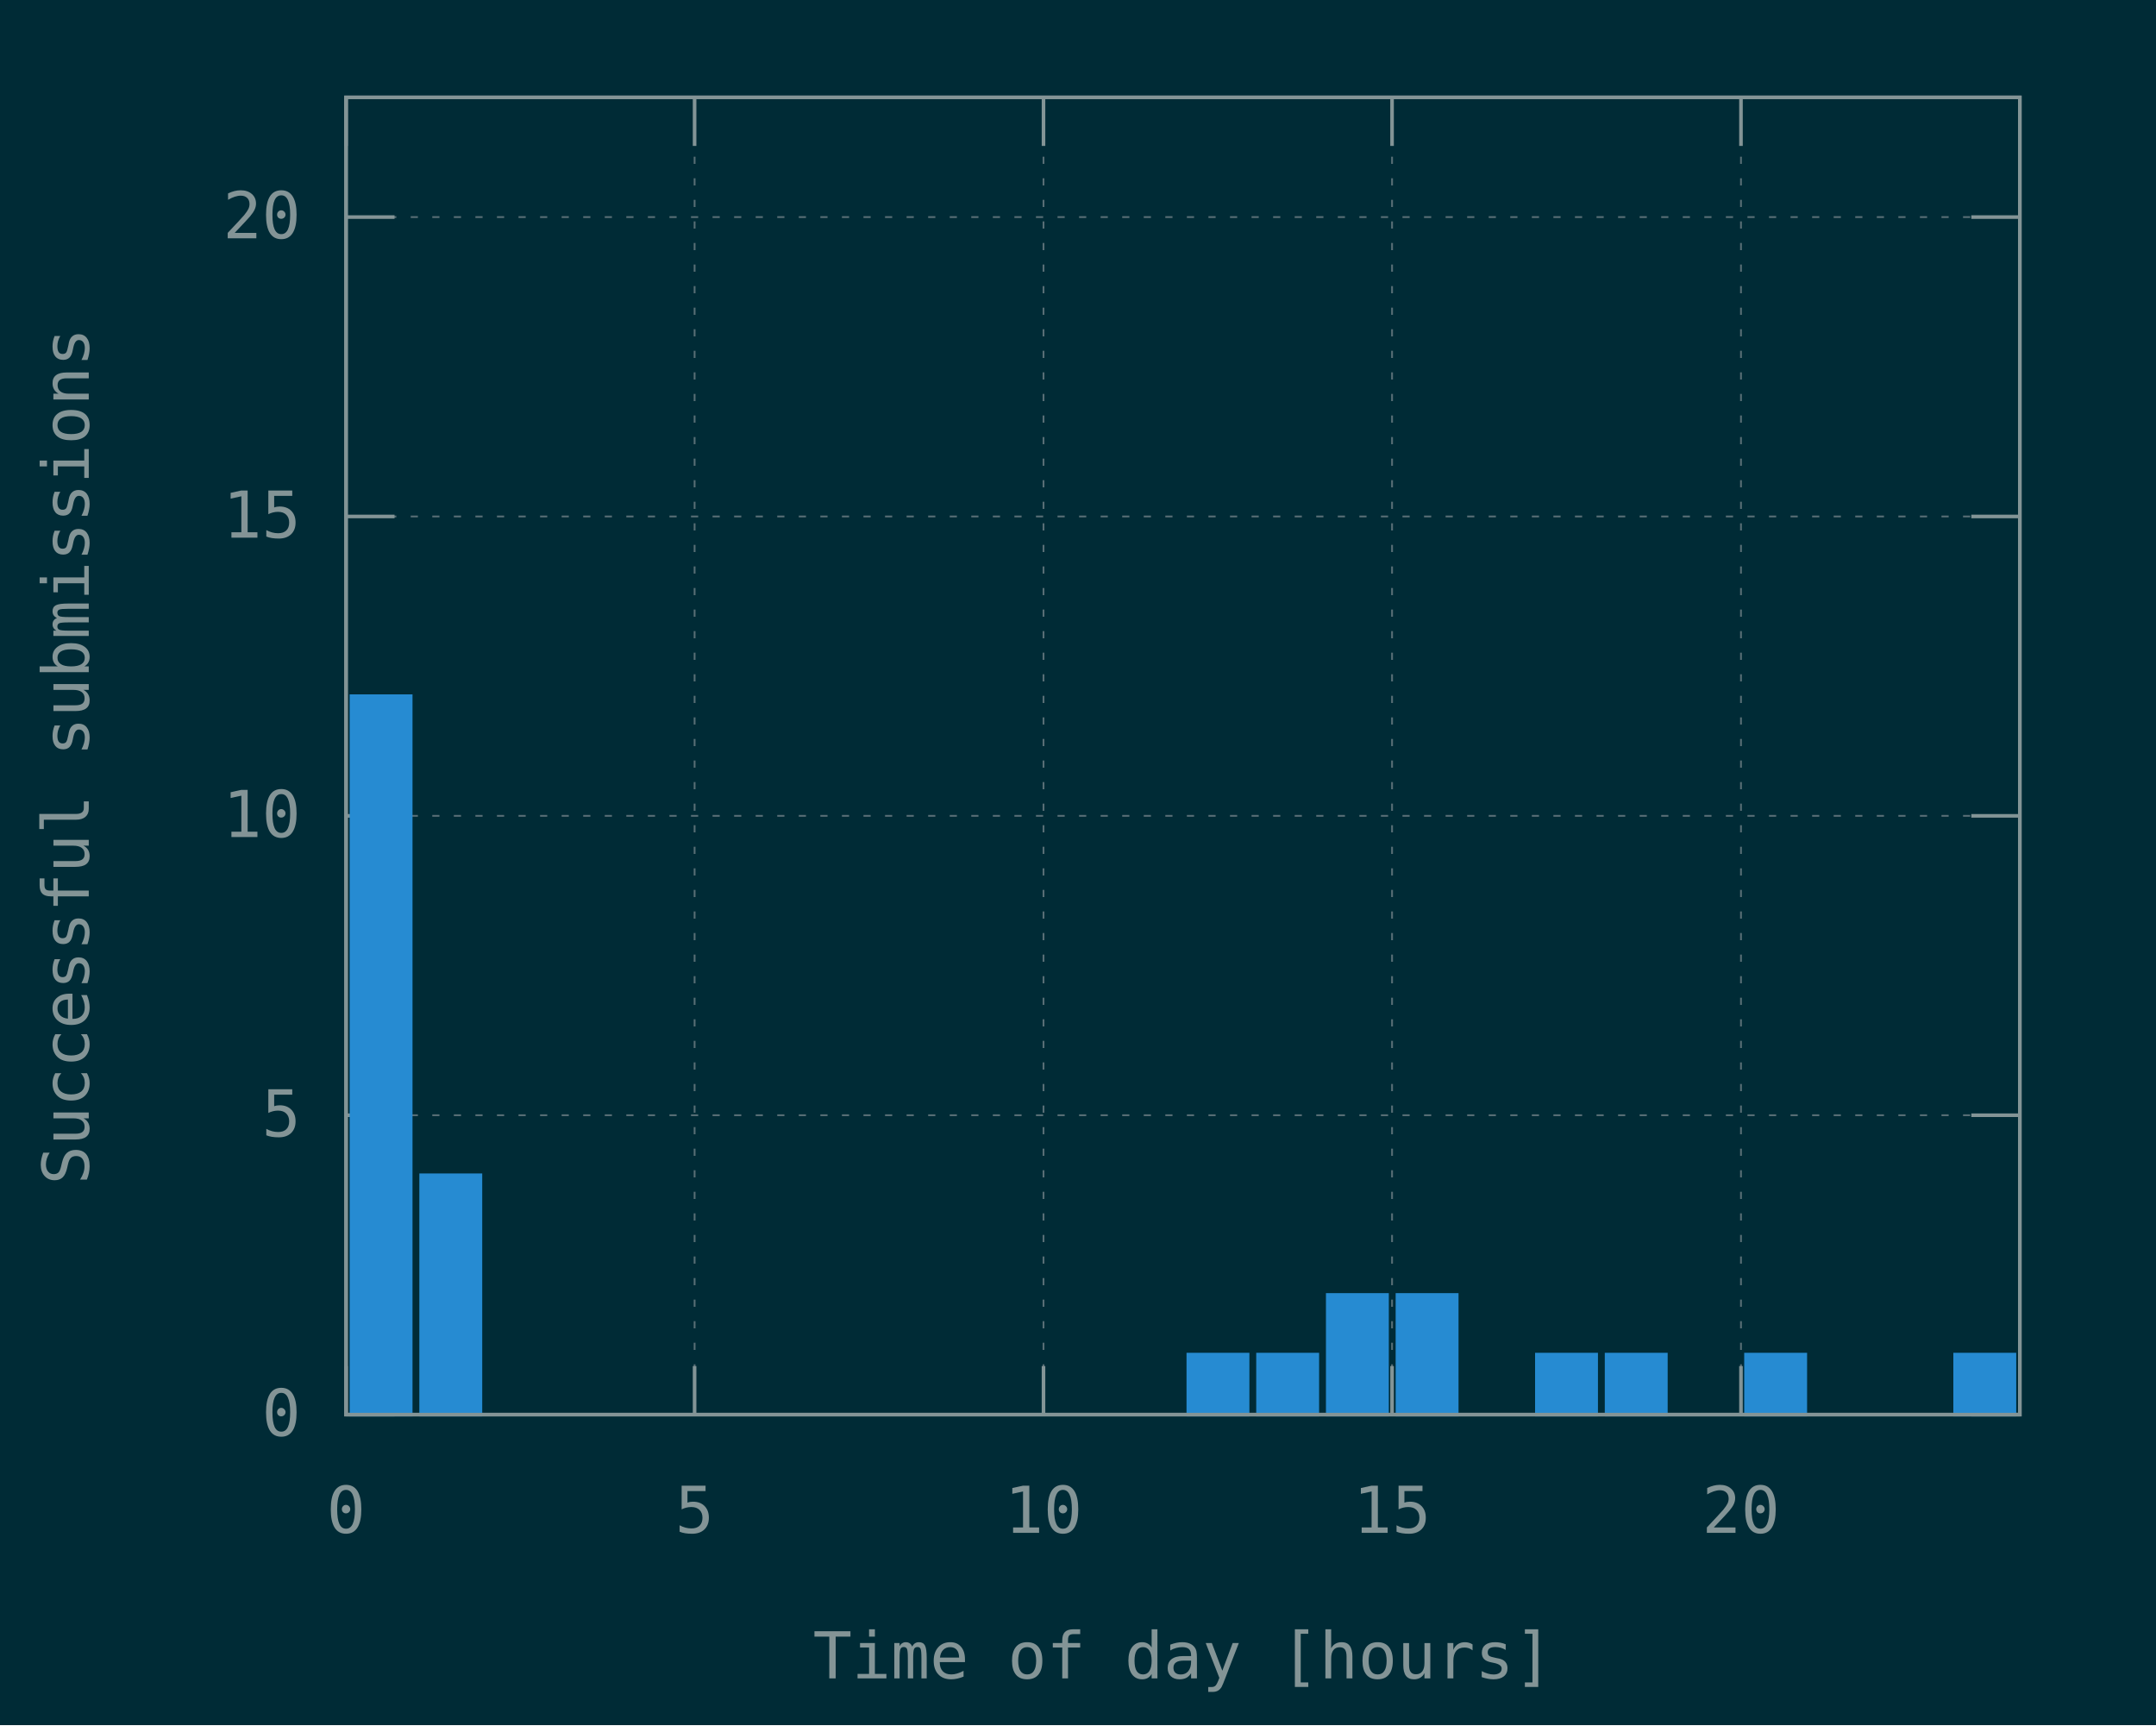
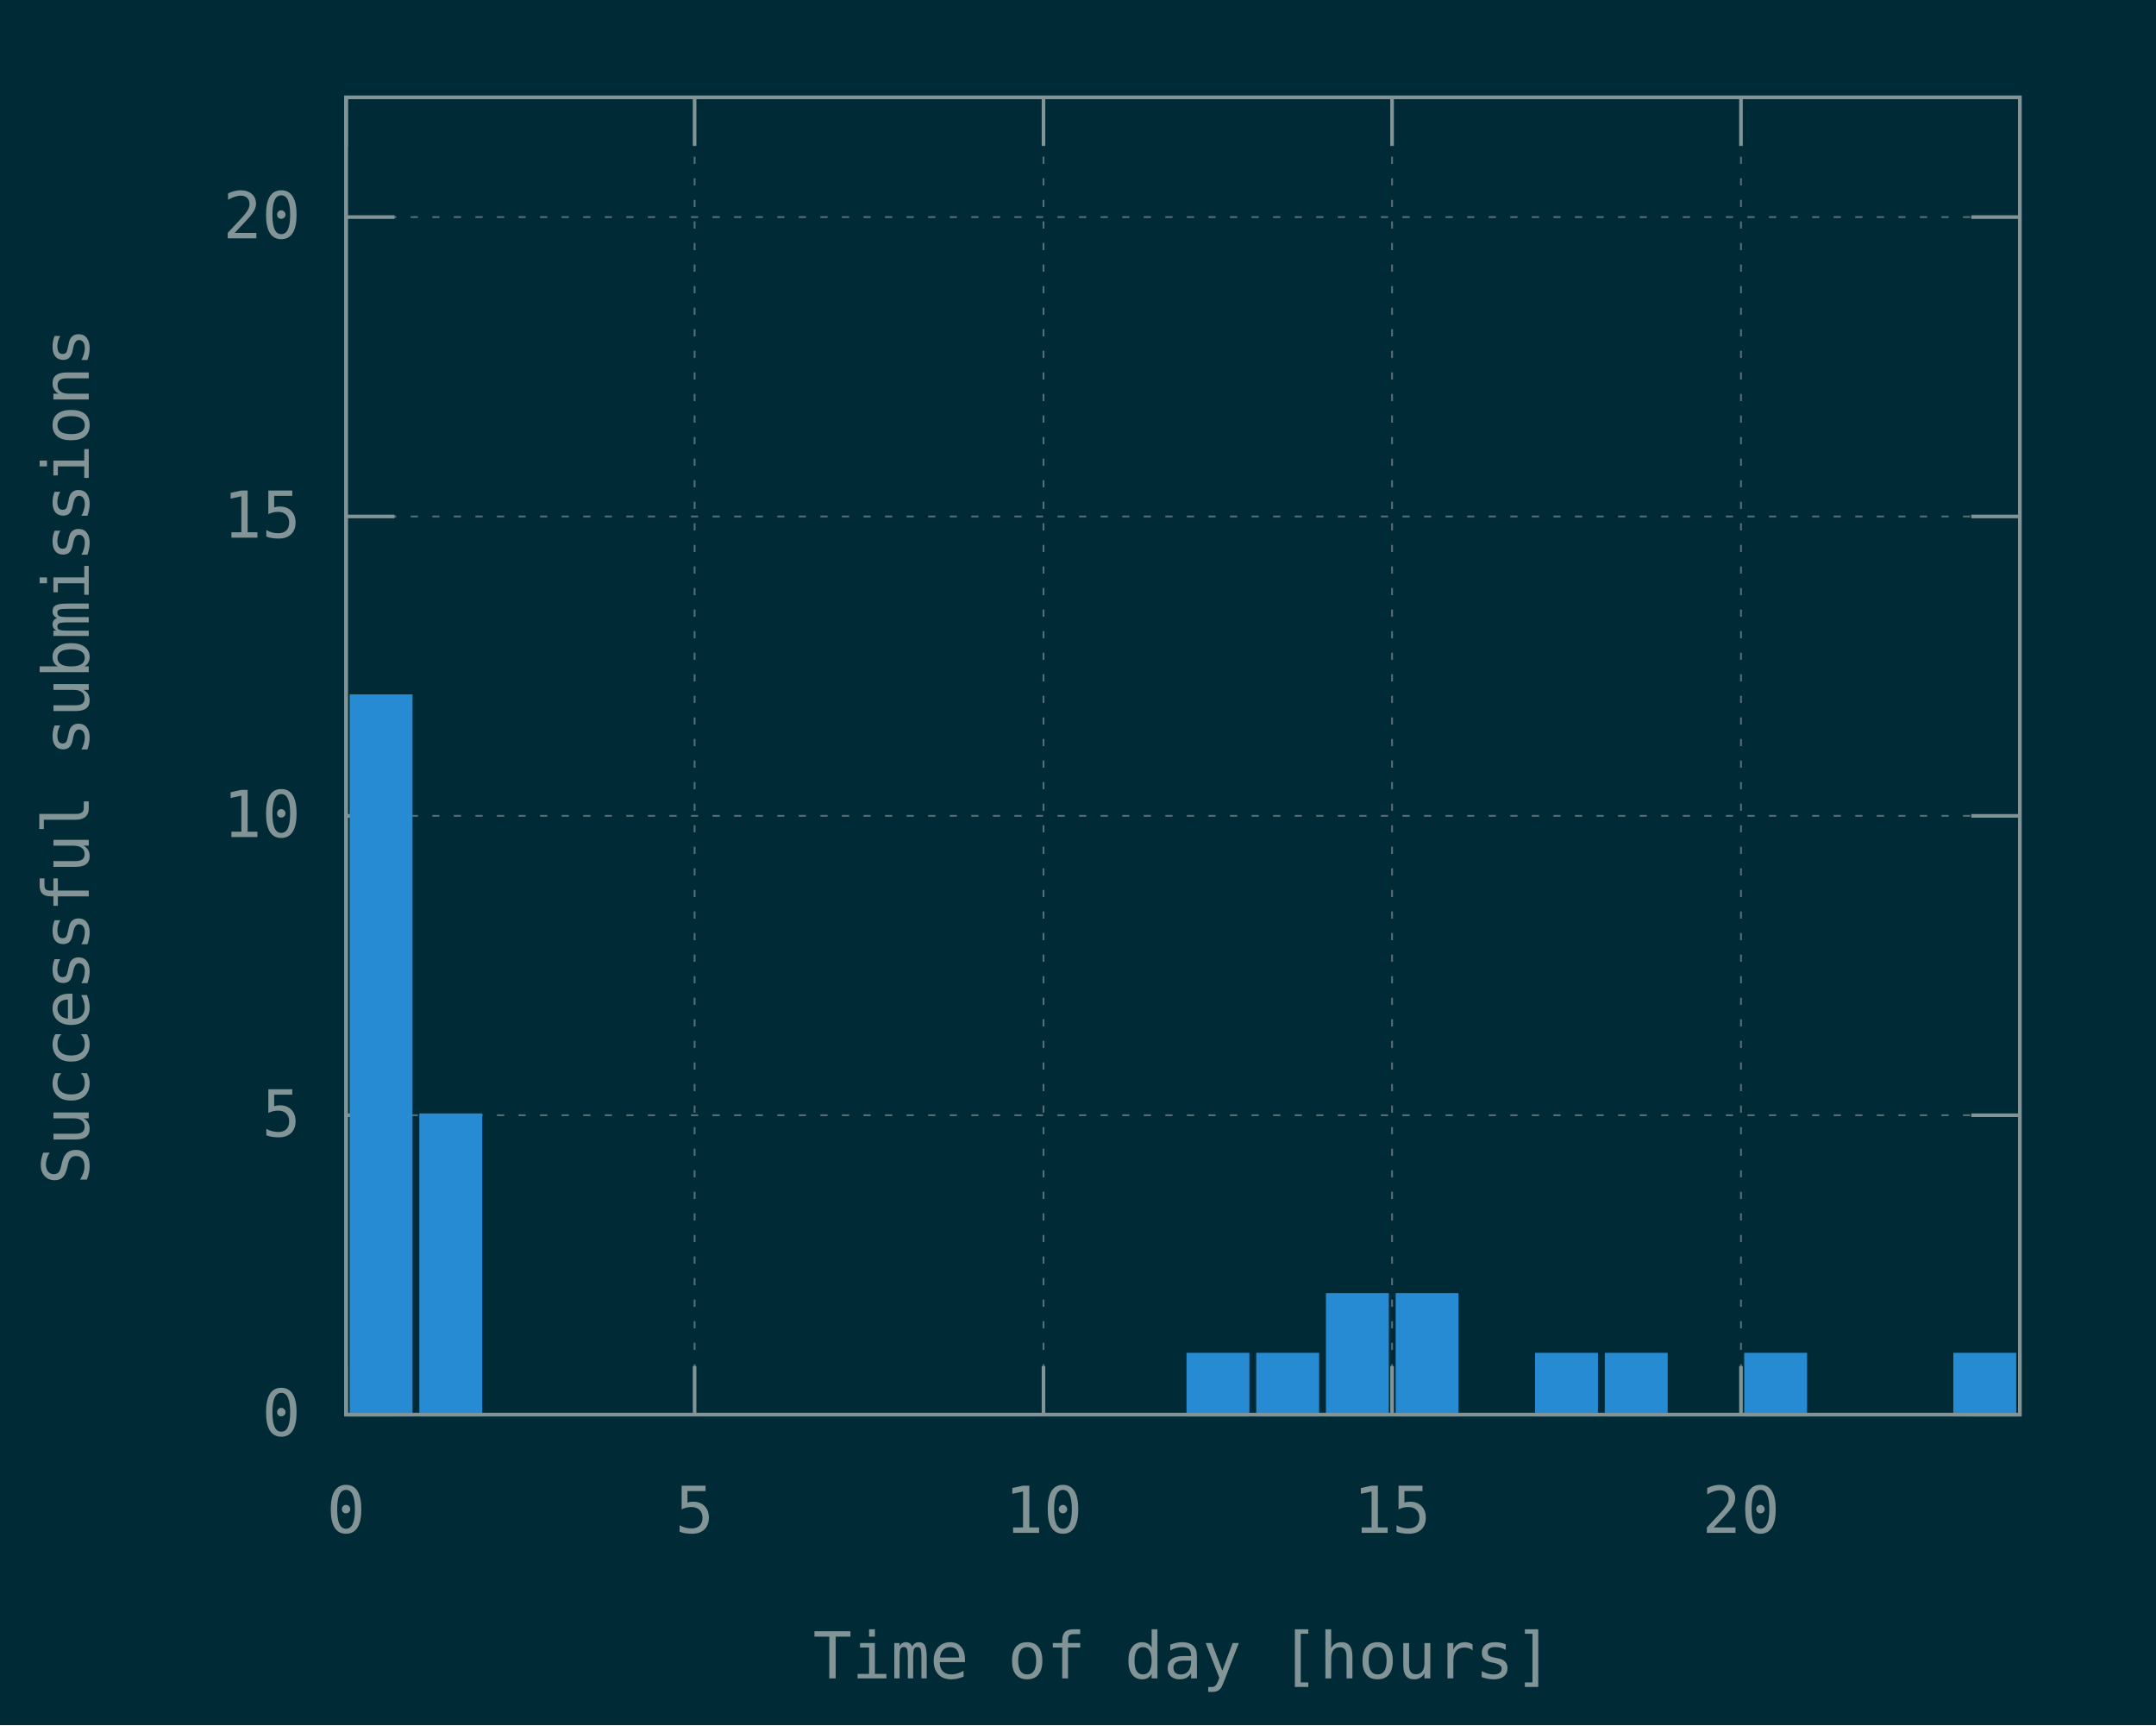
<svg xmlns="http://www.w3.org/2000/svg" xmlns:xlink="http://www.w3.org/1999/xlink" width="600" height="480" viewBox="0 0 600 480">
  <g id="gnuplot_canvas">
    <rect x="0" y="0" width="600" height="480" fill="#002b36" />
    <defs>
      <circle id="gpDot" r="0.5" stroke-width="0.5" />
      <path id="gpPt0" stroke-width="0.148" stroke="currentColor" d="M-1,0 h2 M0,-1 v2" />
      <path id="gpPt1" stroke-width="0.148" stroke="currentColor" d="M-1,-1 L1,1 M1,-1 L-1,1" />
      <path id="gpPt2" stroke-width="0.148" stroke="currentColor" d="M-1,0 L1,0 M0,-1 L0,1 M-1,-1 L1,1 M-1,1 L1,-1" />
      <rect id="gpPt3" stroke-width="0.148" stroke="currentColor" x="-1" y="-1" width="2" height="2" />
      <rect id="gpPt4" stroke-width="0.148" stroke="currentColor" fill="currentColor" x="-1" y="-1" width="2" height="2" />
      <circle id="gpPt5" stroke-width="0.148" stroke="currentColor" cx="0" cy="0" r="1" />
      <use xlink:href="#gpPt5" id="gpPt6" fill="currentColor" stroke="none" />
      <path id="gpPt7" stroke-width="0.148" stroke="currentColor" d="M0,-1.33 L-1.33,0.67 L1.33,0.67 z" />
      <use xlink:href="#gpPt7" id="gpPt8" fill="currentColor" stroke="none" />
      <use xlink:href="#gpPt7" id="gpPt9" stroke="currentColor" transform="rotate(180)" />
      <use xlink:href="#gpPt9" id="gpPt10" fill="currentColor" stroke="none" />
      <use xlink:href="#gpPt3" id="gpPt11" stroke="currentColor" transform="rotate(45)" />
      <use xlink:href="#gpPt11" id="gpPt12" fill="currentColor" stroke="none" />
      <path id="gpPt13" stroke-width="0.148" stroke="currentColor" d="M0,1.330 L1.265,0.411 L0.782,-1.067 L-0.782,-1.076 L-1.265,0.411 z" />
      <use xlink:href="#gpPt13" id="gpPt14" fill="currentColor" stroke="none" />
      <filter id="textbox" filterUnits="objectBoundingBox" x="0" y="0" height="1" width="1">
        <feFlood flood-color="#002B36" flood-opacity="1" result="bgnd" />
        <feComposite in="SourceGraphic" in2="bgnd" operator="atop" />
      </filter>
      <filter id="greybox" filterUnits="objectBoundingBox" x="0" y="0" height="1" width="1">
        <feFlood flood-color="lightgrey" flood-opacity="1" result="grey" />
        <feComposite in="SourceGraphic" in2="grey" operator="atop" />
      </filter>
    </defs>
    <g fill="none" color="#002B36" stroke="currentColor" stroke-width="1.00" stroke-linecap="butt" stroke-linejoin="miter">
</g>
    <g fill="none" color="black" stroke="currentColor" stroke-width="1.00" stroke-linecap="butt" stroke-linejoin="miter">
</g>
    <g fill="none" color="black" stroke="rgb(131, 148, 150)" stroke-width="0.50" stroke-linecap="butt" stroke-linejoin="miter">
</g>
    <g fill="none" color="gray" stroke="currentColor" stroke-width="0.50" stroke-linecap="butt" stroke-linejoin="miter">
      <path stroke="rgb( 88, 110, 117)" stroke-dasharray="2,4" class="gridline" d="M96.3,393.6 L562.1,393.6  " />
    </g>
    <g fill="none" color="gray" stroke="rgb( 88, 110, 117)" stroke-width="1.00" stroke-linecap="butt" stroke-linejoin="miter">
</g>
    <g fill="none" color="black" stroke="currentColor" stroke-width="1.00" stroke-linecap="butt" stroke-linejoin="miter">
      <path stroke="rgb(131, 148, 150)" d="M96.3,393.6 L109.8,393.6 M562.1,393.6 L548.6,393.6  " />
      <g transform="translate(83.7,399.5)" stroke="none" fill="rgb(131,148,150)" font-family="Inconsolata" font-size="18.00" text-anchor="end">
        <text>
          <tspan font-family="Inconsolata"> 0</tspan>
        </text>
      </g>
    </g>
    <g fill="none" color="black" stroke="currentColor" stroke-width="1.00" stroke-linecap="butt" stroke-linejoin="miter">
</g>
    <g fill="none" color="black" stroke="rgb(131, 148, 150)" stroke-width="0.50" stroke-linecap="butt" stroke-linejoin="miter">
</g>
    <g fill="none" color="gray" stroke="currentColor" stroke-width="0.50" stroke-linecap="butt" stroke-linejoin="miter">
      <path stroke="rgb( 88, 110, 117)" stroke-dasharray="2,4" class="gridline" d="M96.3,310.3 L562.1,310.3  " />
    </g>
    <g fill="none" color="gray" stroke="rgb( 88, 110, 117)" stroke-width="1.00" stroke-linecap="butt" stroke-linejoin="miter">
</g>
    <g fill="none" color="black" stroke="currentColor" stroke-width="1.00" stroke-linecap="butt" stroke-linejoin="miter">
      <path stroke="rgb(131, 148, 150)" d="M96.3,310.3 L109.8,310.3 M562.1,310.3 L548.6,310.3  " />
      <g transform="translate(83.7,316.2)" stroke="none" fill="rgb(131,148,150)" font-family="Inconsolata" font-size="18.00" text-anchor="end">
        <text>
          <tspan font-family="Inconsolata"> 5</tspan>
        </text>
      </g>
    </g>
    <g fill="none" color="black" stroke="currentColor" stroke-width="1.00" stroke-linecap="butt" stroke-linejoin="miter">
</g>
    <g fill="none" color="black" stroke="rgb(131, 148, 150)" stroke-width="0.50" stroke-linecap="butt" stroke-linejoin="miter">
</g>
    <g fill="none" color="gray" stroke="currentColor" stroke-width="0.50" stroke-linecap="butt" stroke-linejoin="miter">
      <path stroke="rgb( 88, 110, 117)" stroke-dasharray="2,4" class="gridline" d="M96.3,227.0 L562.1,227.0  " />
    </g>
    <g fill="none" color="gray" stroke="rgb( 88, 110, 117)" stroke-width="1.00" stroke-linecap="butt" stroke-linejoin="miter">
</g>
    <g fill="none" color="black" stroke="currentColor" stroke-width="1.00" stroke-linecap="butt" stroke-linejoin="miter">
      <path stroke="rgb(131, 148, 150)" d="M96.3,227.0 L109.8,227.0 M562.1,227.0 L548.6,227.0  " />
      <g transform="translate(83.7,232.9)" stroke="none" fill="rgb(131,148,150)" font-family="Inconsolata" font-size="18.00" text-anchor="end">
        <text>
          <tspan font-family="Inconsolata"> 10</tspan>
        </text>
      </g>
    </g>
    <g fill="none" color="black" stroke="currentColor" stroke-width="1.00" stroke-linecap="butt" stroke-linejoin="miter">
</g>
    <g fill="none" color="black" stroke="rgb(131, 148, 150)" stroke-width="0.50" stroke-linecap="butt" stroke-linejoin="miter">
</g>
    <g fill="none" color="gray" stroke="currentColor" stroke-width="0.50" stroke-linecap="butt" stroke-linejoin="miter">
      <path stroke="rgb( 88, 110, 117)" stroke-dasharray="2,4" class="gridline" d="M96.3,143.7 L562.1,143.7  " />
    </g>
    <g fill="none" color="gray" stroke="rgb( 88, 110, 117)" stroke-width="1.00" stroke-linecap="butt" stroke-linejoin="miter">
</g>
    <g fill="none" color="black" stroke="currentColor" stroke-width="1.00" stroke-linecap="butt" stroke-linejoin="miter">
      <path stroke="rgb(131, 148, 150)" d="M96.3,143.7 L109.8,143.7 M562.1,143.7 L548.6,143.7  " />
      <g transform="translate(83.7,149.6)" stroke="none" fill="rgb(131,148,150)" font-family="Inconsolata" font-size="18.00" text-anchor="end">
        <text>
          <tspan font-family="Inconsolata"> 15</tspan>
        </text>
      </g>
    </g>
    <g fill="none" color="black" stroke="currentColor" stroke-width="1.00" stroke-linecap="butt" stroke-linejoin="miter">
</g>
    <g fill="none" color="black" stroke="rgb(131, 148, 150)" stroke-width="0.50" stroke-linecap="butt" stroke-linejoin="miter">
</g>
    <g fill="none" color="gray" stroke="currentColor" stroke-width="0.50" stroke-linecap="butt" stroke-linejoin="miter">
      <path stroke="rgb( 88, 110, 117)" stroke-dasharray="2,4" class="gridline" d="M96.3,60.4 L562.1,60.4  " />
    </g>
    <g fill="none" color="gray" stroke="rgb( 88, 110, 117)" stroke-width="1.00" stroke-linecap="butt" stroke-linejoin="miter">
</g>
    <g fill="none" color="black" stroke="currentColor" stroke-width="1.00" stroke-linecap="butt" stroke-linejoin="miter">
      <path stroke="rgb(131, 148, 150)" d="M96.3,60.4 L109.8,60.4 M562.1,60.4 L548.6,60.4  " />
      <g transform="translate(83.7,66.3)" stroke="none" fill="rgb(131,148,150)" font-family="Inconsolata" font-size="18.00" text-anchor="end">
        <text>
          <tspan font-family="Inconsolata"> 20</tspan>
        </text>
      </g>
    </g>
    <g fill="none" color="black" stroke="currentColor" stroke-width="1.00" stroke-linecap="butt" stroke-linejoin="miter">
</g>
    <g fill="none" color="black" stroke="rgb(131, 148, 150)" stroke-width="0.50" stroke-linecap="butt" stroke-linejoin="miter">
</g>
    <g fill="none" color="gray" stroke="currentColor" stroke-width="0.50" stroke-linecap="butt" stroke-linejoin="miter">
      <path stroke="rgb( 88, 110, 117)" stroke-dasharray="2,4" class="gridline" d="M96.3,393.6 L96.3,27.1  " />
    </g>
    <g fill="none" color="gray" stroke="rgb( 88, 110, 117)" stroke-width="1.00" stroke-linecap="butt" stroke-linejoin="miter">
</g>
    <g fill="none" color="black" stroke="currentColor" stroke-width="1.00" stroke-linecap="butt" stroke-linejoin="miter">
      <path stroke="rgb(131, 148, 150)" d="M96.3,393.6 L96.3,380.1 M96.3,27.1 L96.3,40.6  " />
      <g transform="translate(96.3,426.5)" stroke="none" fill="rgb(131,148,150)" font-family="Inconsolata" font-size="18.00" text-anchor="middle">
        <text>
          <tspan font-family="Inconsolata"> 0</tspan>
        </text>
      </g>
    </g>
    <g fill="none" color="black" stroke="currentColor" stroke-width="1.00" stroke-linecap="butt" stroke-linejoin="miter">
</g>
    <g fill="none" color="black" stroke="rgb(131, 148, 150)" stroke-width="0.50" stroke-linecap="butt" stroke-linejoin="miter">
</g>
    <g fill="none" color="gray" stroke="currentColor" stroke-width="0.50" stroke-linecap="butt" stroke-linejoin="miter">
      <path stroke="rgb( 88, 110, 117)" stroke-dasharray="2,4" class="gridline" d="M193.3,393.6 L193.3,27.1  " />
    </g>
    <g fill="none" color="gray" stroke="rgb( 88, 110, 117)" stroke-width="1.00" stroke-linecap="butt" stroke-linejoin="miter">
</g>
    <g fill="none" color="black" stroke="currentColor" stroke-width="1.00" stroke-linecap="butt" stroke-linejoin="miter">
      <path stroke="rgb(131, 148, 150)" d="M193.3,393.6 L193.3,380.1 M193.3,27.1 L193.3,40.6  " />
      <g transform="translate(193.3,426.5)" stroke="none" fill="rgb(131,148,150)" font-family="Inconsolata" font-size="18.00" text-anchor="middle">
        <text>
          <tspan font-family="Inconsolata"> 5</tspan>
        </text>
      </g>
    </g>
    <g fill="none" color="black" stroke="currentColor" stroke-width="1.00" stroke-linecap="butt" stroke-linejoin="miter">
</g>
    <g fill="none" color="black" stroke="rgb(131, 148, 150)" stroke-width="0.50" stroke-linecap="butt" stroke-linejoin="miter">
</g>
    <g fill="none" color="gray" stroke="currentColor" stroke-width="0.50" stroke-linecap="butt" stroke-linejoin="miter">
      <path stroke="rgb( 88, 110, 117)" stroke-dasharray="2,4" class="gridline" d="M290.4,393.6 L290.4,27.1  " />
    </g>
    <g fill="none" color="gray" stroke="rgb( 88, 110, 117)" stroke-width="1.00" stroke-linecap="butt" stroke-linejoin="miter">
</g>
    <g fill="none" color="black" stroke="currentColor" stroke-width="1.00" stroke-linecap="butt" stroke-linejoin="miter">
      <path stroke="rgb(131, 148, 150)" d="M290.4,393.6 L290.4,380.1 M290.4,27.1 L290.4,40.6  " />
      <g transform="translate(290.4,426.5)" stroke="none" fill="rgb(131,148,150)" font-family="Inconsolata" font-size="18.00" text-anchor="middle">
        <text>
          <tspan font-family="Inconsolata"> 10</tspan>
        </text>
      </g>
    </g>
    <g fill="none" color="black" stroke="currentColor" stroke-width="1.00" stroke-linecap="butt" stroke-linejoin="miter">
</g>
    <g fill="none" color="black" stroke="rgb(131, 148, 150)" stroke-width="0.50" stroke-linecap="butt" stroke-linejoin="miter">
</g>
    <g fill="none" color="gray" stroke="currentColor" stroke-width="0.50" stroke-linecap="butt" stroke-linejoin="miter">
      <path stroke="rgb( 88, 110, 117)" stroke-dasharray="2,4" class="gridline" d="M387.4,393.6 L387.4,27.1  " />
    </g>
    <g fill="none" color="gray" stroke="rgb( 88, 110, 117)" stroke-width="1.00" stroke-linecap="butt" stroke-linejoin="miter">
</g>
    <g fill="none" color="black" stroke="currentColor" stroke-width="1.00" stroke-linecap="butt" stroke-linejoin="miter">
      <path stroke="rgb(131, 148, 150)" d="M387.4,393.6 L387.4,380.1 M387.4,27.1 L387.4,40.6  " />
      <g transform="translate(387.4,426.5)" stroke="none" fill="rgb(131,148,150)" font-family="Inconsolata" font-size="18.00" text-anchor="middle">
        <text>
          <tspan font-family="Inconsolata"> 15</tspan>
        </text>
      </g>
    </g>
    <g fill="none" color="black" stroke="currentColor" stroke-width="1.00" stroke-linecap="butt" stroke-linejoin="miter">
</g>
    <g fill="none" color="black" stroke="rgb(131, 148, 150)" stroke-width="0.50" stroke-linecap="butt" stroke-linejoin="miter">
</g>
    <g fill="none" color="gray" stroke="currentColor" stroke-width="0.50" stroke-linecap="butt" stroke-linejoin="miter">
      <path stroke="rgb( 88, 110, 117)" stroke-dasharray="2,4" class="gridline" d="M484.5,393.6 L484.5,40.6 L484.5,27.1  " />
    </g>
    <g fill="none" color="gray" stroke="rgb( 88, 110, 117)" stroke-width="1.00" stroke-linecap="butt" stroke-linejoin="miter">
</g>
    <g fill="none" color="black" stroke="currentColor" stroke-width="1.00" stroke-linecap="butt" stroke-linejoin="miter">
      <path stroke="rgb(131, 148, 150)" d="M484.5,393.6 L484.5,380.1 M484.5,27.1 L484.5,40.6  " />
      <g transform="translate(484.5,426.5)" stroke="none" fill="rgb(131,148,150)" font-family="Inconsolata" font-size="18.00" text-anchor="middle">
        <text>
          <tspan font-family="Inconsolata"> 20</tspan>
        </text>
      </g>
    </g>
    <g fill="none" color="black" stroke="currentColor" stroke-width="1.00" stroke-linecap="butt" stroke-linejoin="miter">
</g>
    <g fill="none" color="black" stroke="currentColor" stroke-width="1.00" stroke-linecap="butt" stroke-linejoin="miter">
      <path stroke="rgb(131, 148, 150)" d="M96.3,27.1 L96.3,393.6 L562.1,393.6 L562.1,27.1 L96.3,27.1 Z  " />
    </g>
    <g fill="none" color="black" stroke="currentColor" stroke-width="1.00" stroke-linecap="butt" stroke-linejoin="miter">
      <g transform="translate(24.7,210.4) rotate(270)" stroke="none" fill="rgb(131,148,150)" font-family="Inconsolata" font-size="18.00" text-anchor="middle">
        <text>
          <tspan font-family="Inconsolata">Successful submissions</tspan>
        </text>
      </g>
    </g>
    <g fill="none" color="black" stroke="currentColor" stroke-width="1.00" stroke-linecap="butt" stroke-linejoin="miter">
      <g transform="translate(329.2,467.0)" stroke="none" fill="rgb(131,148,150)" font-family="Inconsolata" font-size="18.00" text-anchor="middle">
        <text>
          <tspan font-family="Inconsolata">Time of day [hours]</tspan>
        </text>
      </g>
    </g>
    <g fill="none" color="black" stroke="currentColor" stroke-width="1.00" stroke-linecap="butt" stroke-linejoin="miter">
</g>
    <g id="gnuplot_plot_1">
      <g fill="none" color="black" stroke="currentColor" stroke-width="1.00" stroke-linecap="butt" stroke-linejoin="miter">
        <g stroke="none" shape-rendering="crispEdges">
          <polygon fill="rgb( 38, 139, 210)" points="97.8,393.6 114.4,393.6 114.4,193.6 97.8,193.6 " />
        </g>
        <path stroke="rgb( 38, 139, 210)" d="M97.8,393.6 L97.8,193.7 L114.3,193.7 L114.3,393.6 L97.8,393.6 Z  " />
        <g stroke="none" shape-rendering="crispEdges">
-           <polygon fill="rgb( 38, 139, 210)" points="117.2,393.6 133.8,393.6 133.8,326.9 117.2,326.9 " />
-         </g>
-         <path stroke="rgb( 38, 139, 210)" d="M117.2,393.6 L117.2,327.0 L133.7,327.0 L133.7,393.6 L117.2,393.6 Z  " />
+           <polygon fill="rgb( 38, 139, 210)" points="117.2,393.6 133.8,393.6 133.8,310.2 117.2,310.2 " />
+         </g>
+         <path stroke="rgb( 38, 139, 210)" d="M117.2,393.6 L117.2,310.3 L133.7,310.3 L133.7,393.6 L117.2,393.6 Z  " />
        <g stroke="none" shape-rendering="crispEdges">
          <polygon fill="rgb( 38, 139, 210)" points="330.7,393.6 347.3,393.6 347.3,376.8 330.7,376.8 " />
        </g>
        <path stroke="rgb( 38, 139, 210)" d="M330.7,393.6 L330.7,376.9 L347.2,376.9 L347.2,393.6 L330.7,393.6 Z  " />
        <g stroke="none" shape-rendering="crispEdges">
          <polygon fill="rgb( 38, 139, 210)" points="350.1,393.6 366.7,393.6 366.7,376.8 350.1,376.8 " />
        </g>
        <path stroke="rgb( 38, 139, 210)" d="M350.1,393.6 L350.1,376.9 L366.6,376.9 L366.6,393.6 L350.1,393.6 Z  " />
        <g stroke="none" shape-rendering="crispEdges">
          <polygon fill="rgb( 38, 139, 210)" points="369.5,393.6 386.1,393.6 386.1,360.2 369.5,360.2 " />
        </g>
        <path stroke="rgb( 38, 139, 210)" d="M369.5,393.6 L369.5,360.3 L386.0,360.3 L386.0,393.6 L369.5,393.6 Z  " />
        <g stroke="none" shape-rendering="crispEdges">
          <polygon fill="rgb( 38, 139, 210)" points="388.9,393.6 405.5,393.6 405.5,360.2 388.9,360.2 " />
        </g>
        <path stroke="rgb( 38, 139, 210)" d="M388.9,393.6 L388.9,360.3 L405.4,360.3 L405.4,393.6 L388.9,393.6 Z  " />
        <g stroke="none" shape-rendering="crispEdges">
          <polygon fill="rgb( 38, 139, 210)" points="427.7,393.6 444.3,393.6 444.3,376.8 427.7,376.8 " />
        </g>
        <path stroke="rgb( 38, 139, 210)" d="M427.7,393.6 L427.7,376.9 L444.2,376.9 L444.2,393.6 L427.7,393.6 Z  " />
        <g stroke="none" shape-rendering="crispEdges">
          <polygon fill="rgb( 38, 139, 210)" points="447.1,393.6 463.7,393.6 463.7,376.8 447.1,376.8 " />
        </g>
        <path stroke="rgb( 38, 139, 210)" d="M447.1,393.6 L447.1,376.9 L463.6,376.9 L463.6,393.6 L447.1,393.6 Z  " />
        <g stroke="none" shape-rendering="crispEdges">
          <polygon fill="rgb( 38, 139, 210)" points="485.9,393.6 502.5,393.6 502.5,376.8 485.9,376.8 " />
        </g>
        <path stroke="rgb( 38, 139, 210)" d="M485.9,393.6 L485.9,376.9 L502.4,376.9 L502.4,393.6 L485.9,393.6 Z  " />
        <g stroke="none" shape-rendering="crispEdges">
          <polygon fill="rgb( 38, 139, 210)" points="544.1,393.6 560.7,393.6 560.7,376.8 544.1,376.8 " />
        </g>
        <path stroke="rgb( 38, 139, 210)" d="M544.1,393.6 L544.1,376.9 L560.6,376.9 L560.6,393.6 L544.1,393.6 Z  " />
      </g>
    </g>
    <g fill="none" color="#002B36" stroke="rgb( 38, 139, 210)" stroke-width="2.00" stroke-linecap="butt" stroke-linejoin="miter">
</g>
    <g fill="none" color="black" stroke="currentColor" stroke-width="2.00" stroke-linecap="butt" stroke-linejoin="miter">
</g>
    <g fill="none" color="black" stroke="black" stroke-width="1.00" stroke-linecap="butt" stroke-linejoin="miter">
</g>
    <g fill="none" color="black" stroke="currentColor" stroke-width="1.00" stroke-linecap="butt" stroke-linejoin="miter">
      <path stroke="rgb(131, 148, 150)" d="M96.3,27.1 L96.3,393.6 L562.1,393.6 L562.1,27.1 L96.3,27.1 Z  " />
    </g>
    <g fill="none" color="black" stroke="currentColor" stroke-width="1.00" stroke-linecap="butt" stroke-linejoin="miter">
</g>
  </g>
</svg>
